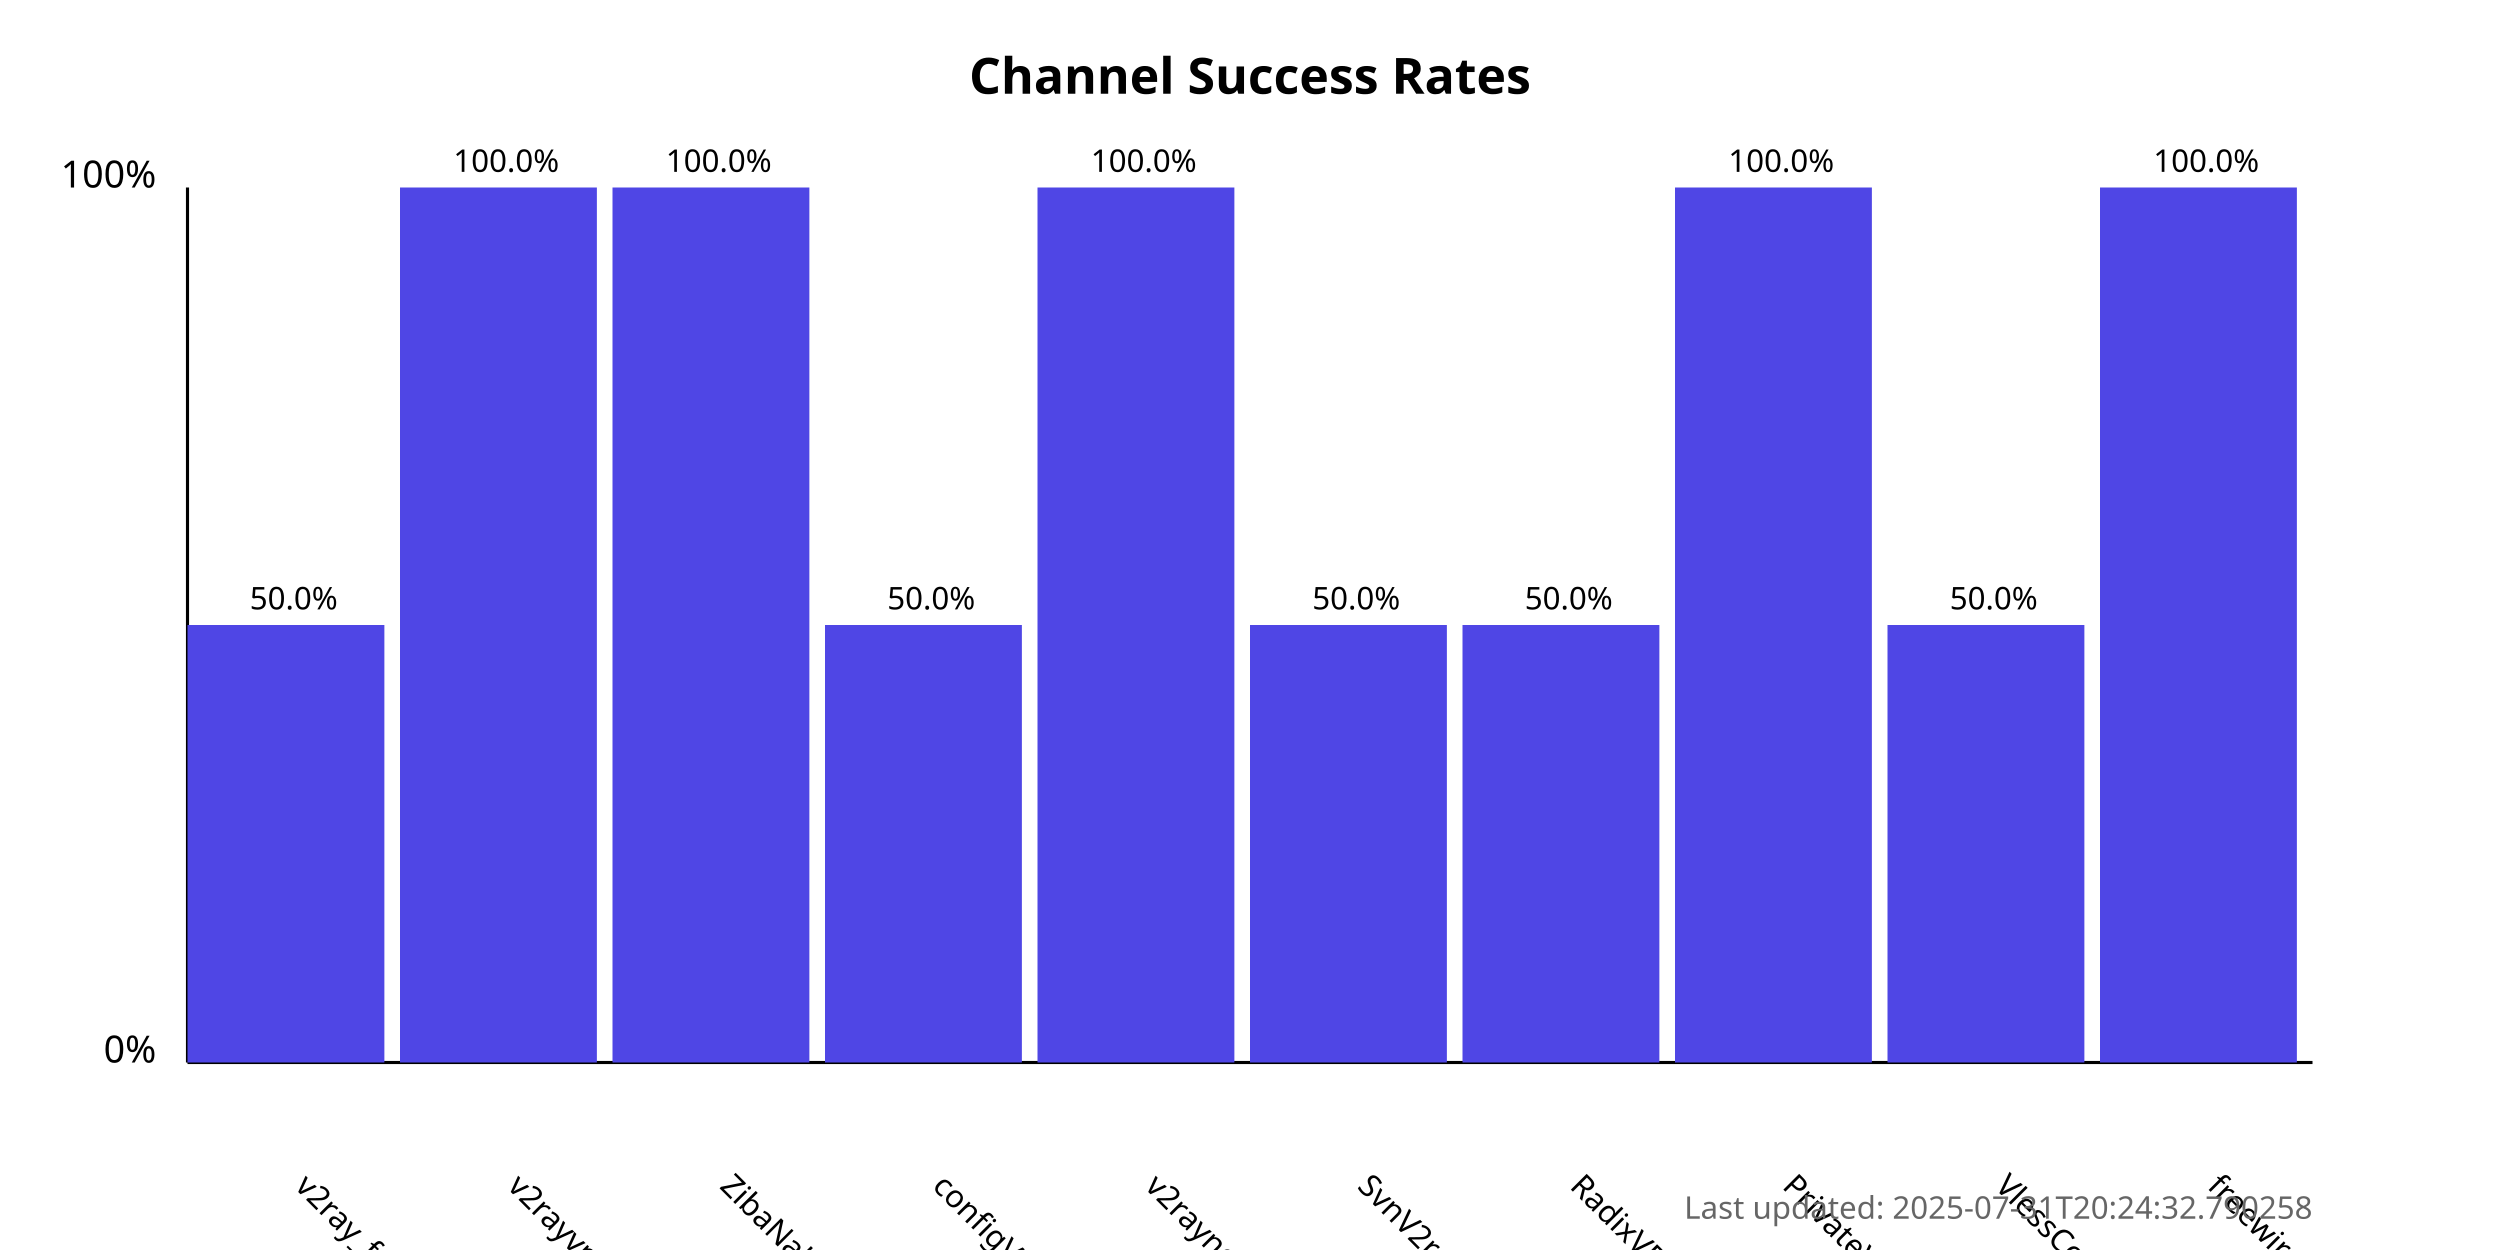
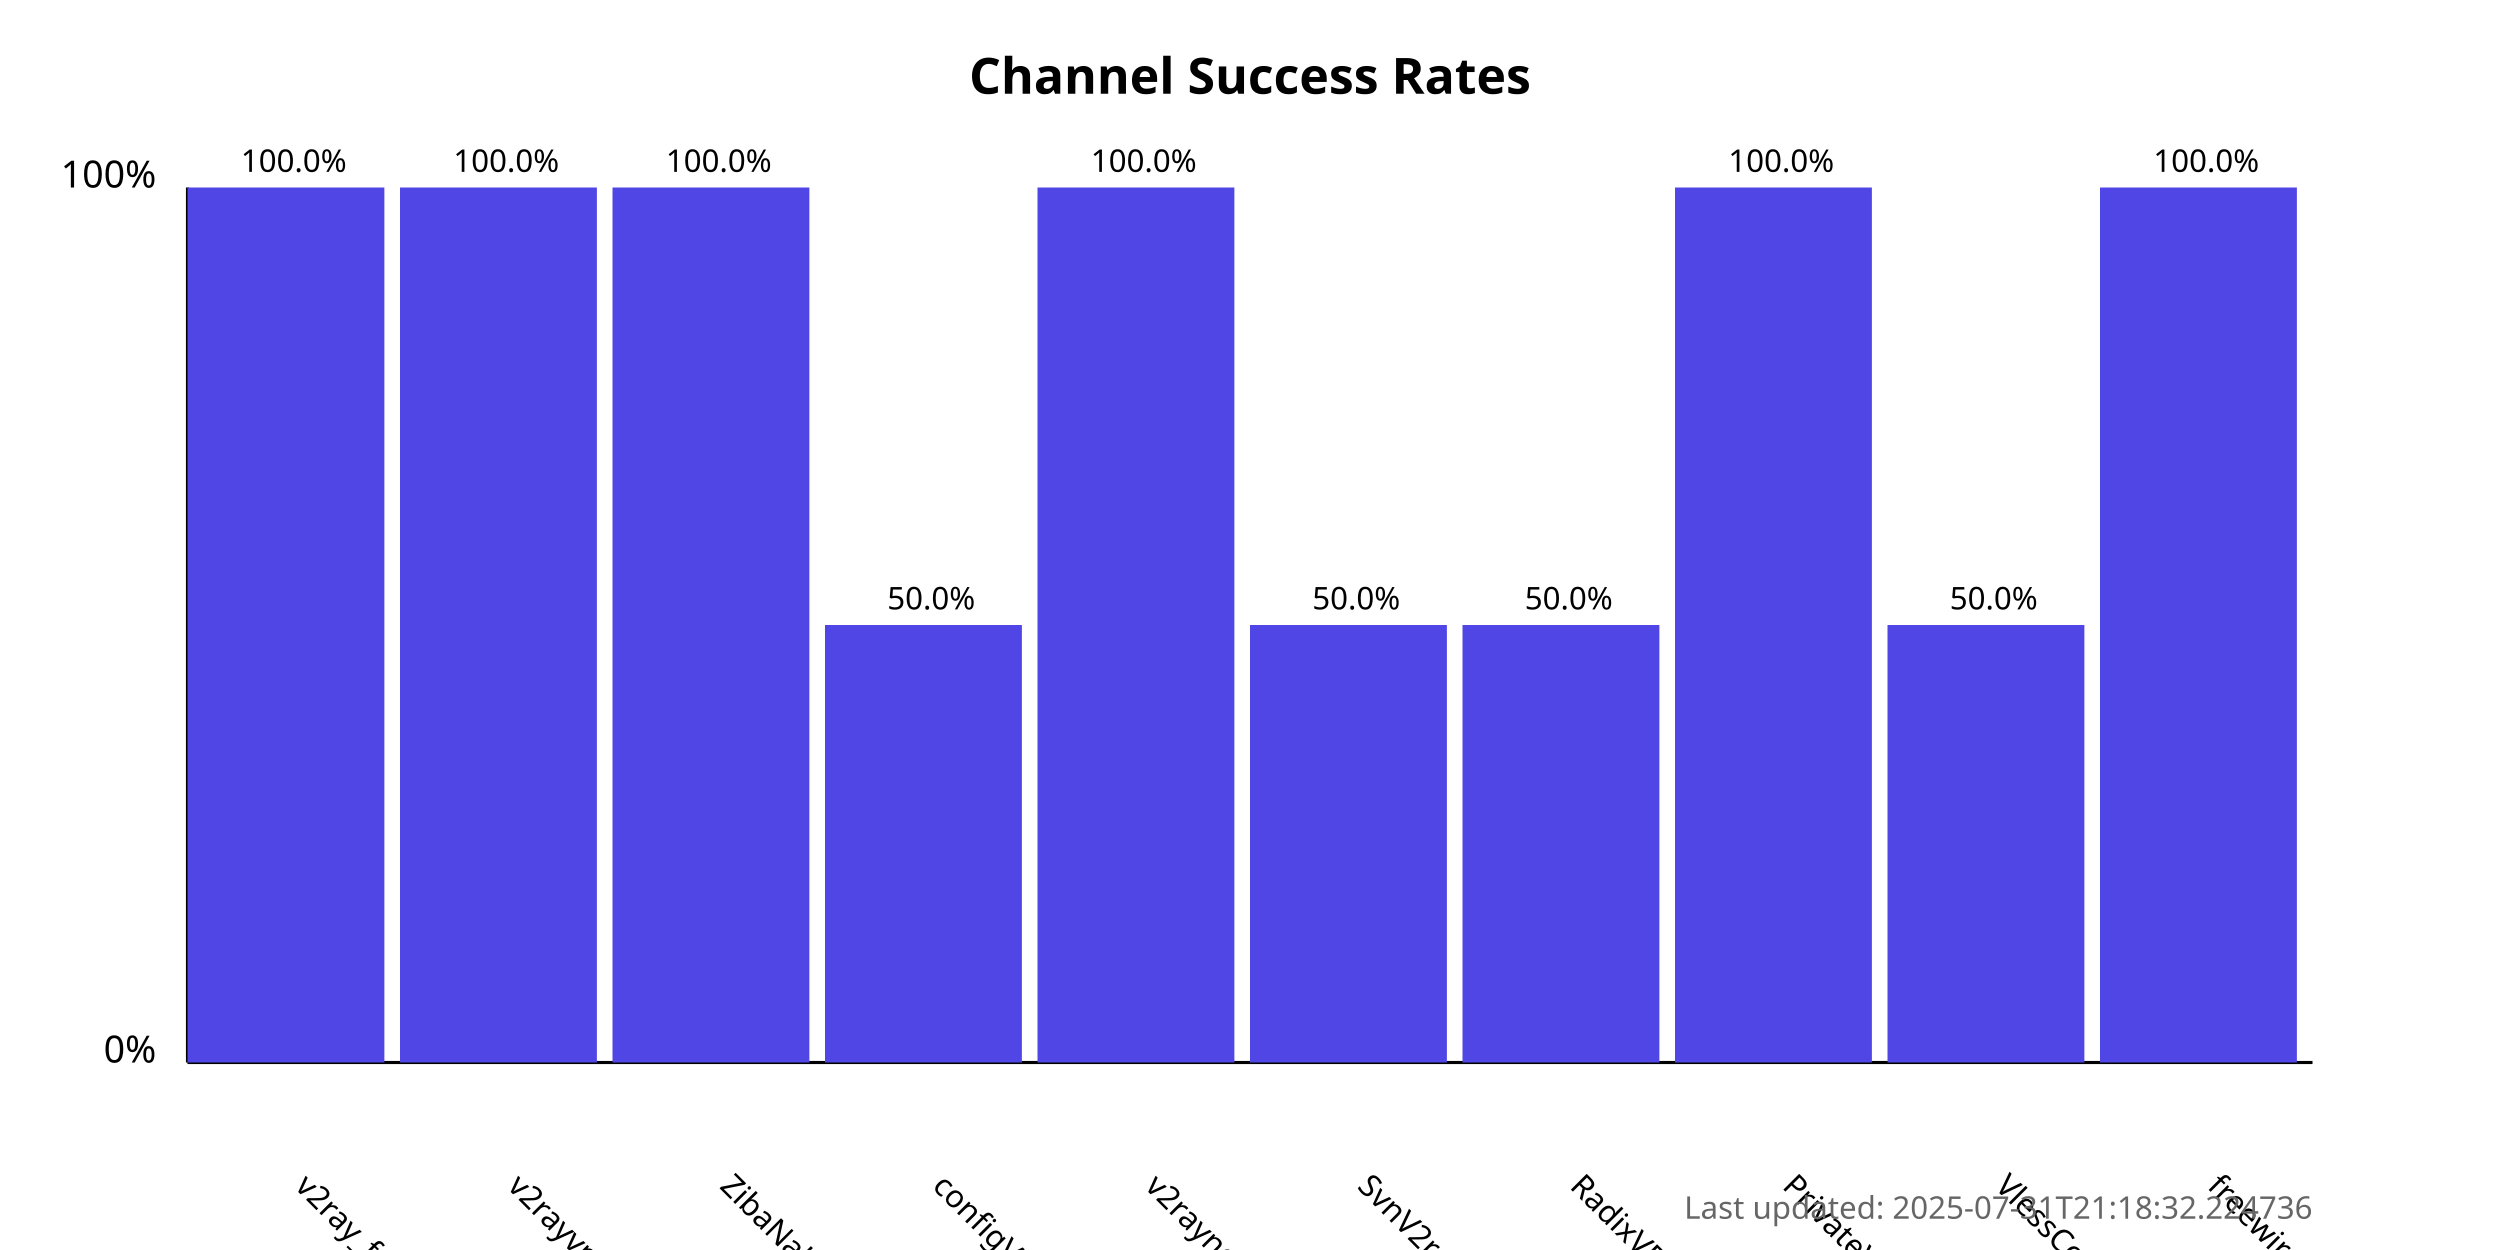
<svg xmlns="http://www.w3.org/2000/svg" width="800" height="400">
  <style>
            .chart-title { font: bold 16px sans-serif; }
            .axis-label { font: 12px sans-serif; }
            .tick-label { font: 10px sans-serif; }
            .bar { fill: #4f46e5; }
            .bar:hover { fill: #6366f1; }
            .timestamp { font: 10px sans-serif; fill: #666; }
        </style>
  <text x="400.0" y="30" text-anchor="middle" class="chart-title">
            Channel Success Rates
        </text>
  <line x1="60" y1="340" x2="60" y2="60" stroke="black" stroke-width="1" />
  <line x1="60" y1="340" x2="740" y2="340" stroke="black" stroke-width="1" />
  <text x="50" y="340" text-anchor="end" class="axis-label">0%</text>
  <text x="50" y="60" text-anchor="end" class="axis-label">100%</text>
  <g>
-     <rect x="60" y="200.0" width="63.0" height="140.0" class="bar" />
+     <rect x="60" y="60.0" width="63.0" height="280.0" class="bar" />
    <text x="94.0" y="380" transform="rotate(45, 94.0, 380)" text-anchor="start" class="tick-label">
                v2ray_free_conf
            </text>
-     <text x="94.0" y="195.0" text-anchor="middle" class="tick-label">
-                 50.0%
+     <text x="94.0" y="55.0" text-anchor="middle" class="tick-label">
+                 100.0%
            </text>
  </g>
  <g>
    <rect x="128.0" y="60.0" width="63.0" height="280.0" class="bar" />
    <text x="162.0" y="380" transform="rotate(45, 162.0, 380)" text-anchor="start" class="tick-label">
                v2rayvpno
            </text>
    <text x="162.0" y="55.0" text-anchor="middle" class="tick-label">
                100.0%
            </text>
  </g>
  <g>
    <rect x="196.0" y="60.0" width="63.0" height="280.0" class="bar" />
    <text x="230.0" y="380" transform="rotate(45, 230.0, 380)" text-anchor="start" class="tick-label">
                ZibaNabz
            </text>
    <text x="230.0" y="55.0" text-anchor="middle" class="tick-label">
                100.0%
            </text>
  </g>
  <g>
    <rect x="264.0" y="200.0" width="63.0" height="140.0" class="bar" />
    <text x="298.0" y="380" transform="rotate(45, 298.0, 380)" text-anchor="start" class="tick-label">
                configV2rayForFree
            </text>
    <text x="298.0" y="195.0" text-anchor="middle" class="tick-label">
                50.0%
            </text>
  </g>
  <g>
    <rect x="332.0" y="60.0" width="63.0" height="280.0" class="bar" />
    <text x="366.0" y="380" transform="rotate(45, 366.0, 380)" text-anchor="start" class="tick-label">
                v2rayngvpn
            </text>
    <text x="366.0" y="55.0" text-anchor="middle" class="tick-label">
                100.0%
            </text>
  </g>
  <g>
    <rect x="400.0" y="200.0" width="63.0" height="140.0" class="bar" />
    <text x="434.0" y="380" transform="rotate(45, 434.0, 380)" text-anchor="start" class="tick-label">
                SvnV2ray
            </text>
    <text x="434.0" y="195.0" text-anchor="middle" class="tick-label">
                50.0%
            </text>
  </g>
  <g>
    <rect x="468.0" y="200.0" width="63.0" height="140.0" class="bar" />
    <text x="502.0" y="380" transform="rotate(45, 502.0, 380)" text-anchor="start" class="tick-label">
                RadixVPN
            </text>
    <text x="502.0" y="195.0" text-anchor="middle" class="tick-label">
                50.0%
            </text>
  </g>
  <g>
    <rect x="536.0" y="60.0" width="63.0" height="280.0" class="bar" />
    <text x="570.0" y="380" transform="rotate(45, 570.0, 380)" text-anchor="start" class="tick-label">
                PrivateVPNs
            </text>
    <text x="570.0" y="55.0" text-anchor="middle" class="tick-label">
                100.0%
            </text>
  </g>
  <g>
    <rect x="604.0" y="200.0" width="63.0" height="140.0" class="bar" />
    <text x="638.0" y="380" transform="rotate(45, 638.0, 380)" text-anchor="start" class="tick-label">
                VlessConfig
            </text>
    <text x="638.0" y="195.0" text-anchor="middle" class="tick-label">
                50.0%
            </text>
  </g>
  <g>
    <rect x="672.0" y="60.0" width="63.0" height="280.0" class="bar" />
    <text x="706.0" y="380" transform="rotate(45, 706.0, 380)" text-anchor="start" class="tick-label">
                freewireguard
            </text>
    <text x="706.0" y="55.0" text-anchor="middle" class="tick-label">
                100.0%
            </text>
  </g>
  <text x="740" y="390" text-anchor="end" class="timestamp">
-             Last updated: 2025-07-31T20:24:32.790258
+             Last updated: 2025-07-31T21:18:32.224736
        </text>
</svg>
